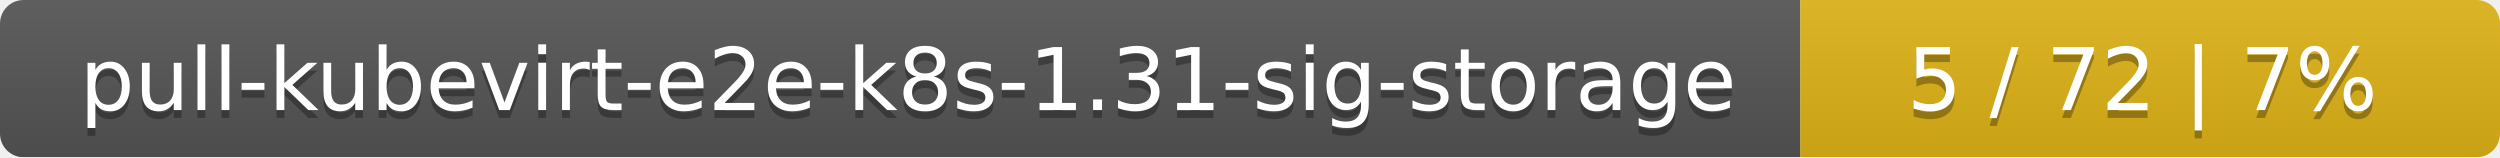
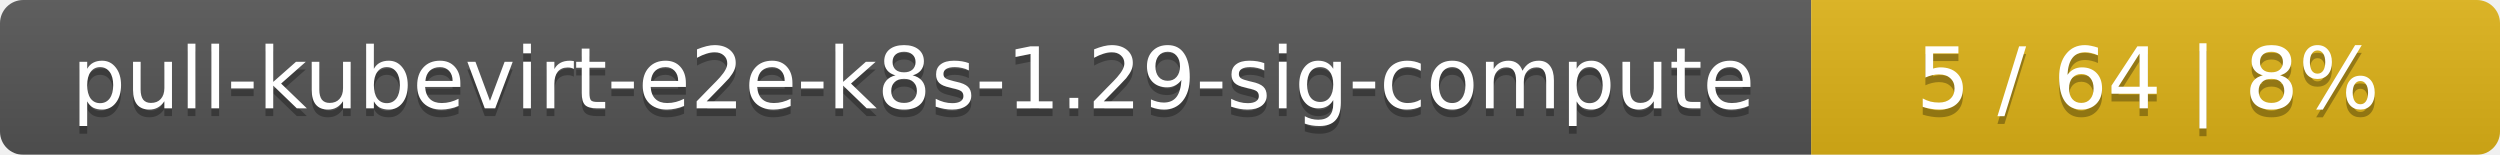
- <svg xmlns="http://www.w3.org/2000/svg" width="318" height="20">
+ <svg xmlns="http://www.w3.org/2000/svg" width="323" height="20">
  <linearGradient id="smooth" x2="0" y2="100%">
    <stop offset="0" stop-color="#bbb" stop-opacity=".1" />
    <stop offset="1" stop-opacity=".1" />
  </linearGradient>
  <mask id="round">
-     <rect width="318" height="20" rx="3" fill="#fff" />
+     <rect width="323" height="20" rx="3" fill="#fff" />
  </mask>
  <g mask="url(#round)">
-     <rect width="229" height="20" fill="#555" />
-     <rect x="229" width="89" height="20" fill="#dfb317" />
-     <rect width="318" height="20" fill="url(#smooth)" />
+     <rect width="234" height="20" fill="#555" />
+     <rect x="234" width="89" height="20" fill="#dfb317" />
+     <rect width="323" height="20" fill="url(#smooth)" />
  </g>
  <g fill="#fff" text-anchor="middle" font-family="DejaVu Sans,Verdana,Geneva,sans-serif" font-size="11">
-     <text x="115.5" y="15" fill="#010101" fill-opacity=".3">pull-kubevirt-e2e-k8s-1.31-sig-storage</text>
-     <text x="115.5" y="14">pull-kubevirt-e2e-k8s-1.31-sig-storage</text>
-     <text x="272.5" y="15" fill="#010101" fill-opacity=".3">5 / 72    |    7%</text>
-     <text x="272.5" y="14">5 / 72    |    7%</text>
+     <text x="118" y="15" fill="#010101" fill-opacity=".3">pull-kubevirt-e2e-k8s-1.29-sig-compute</text>
+     <text x="118" y="14">pull-kubevirt-e2e-k8s-1.29-sig-compute</text>
+     <text x="277.5" y="15" fill="#010101" fill-opacity=".3">5 / 64    |    8%</text>
+     <text x="277.5" y="14">5 / 64    |    8%</text>
  </g>
</svg>
